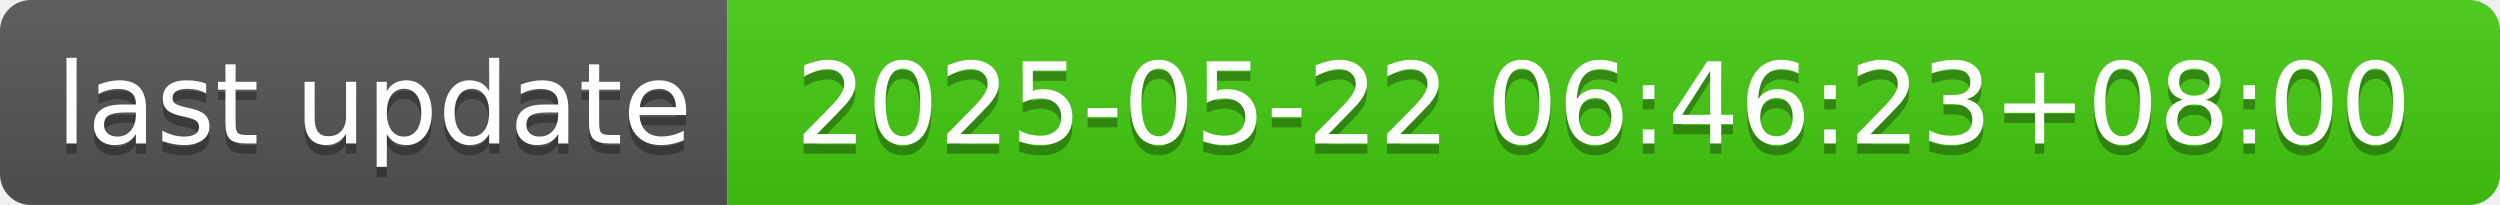
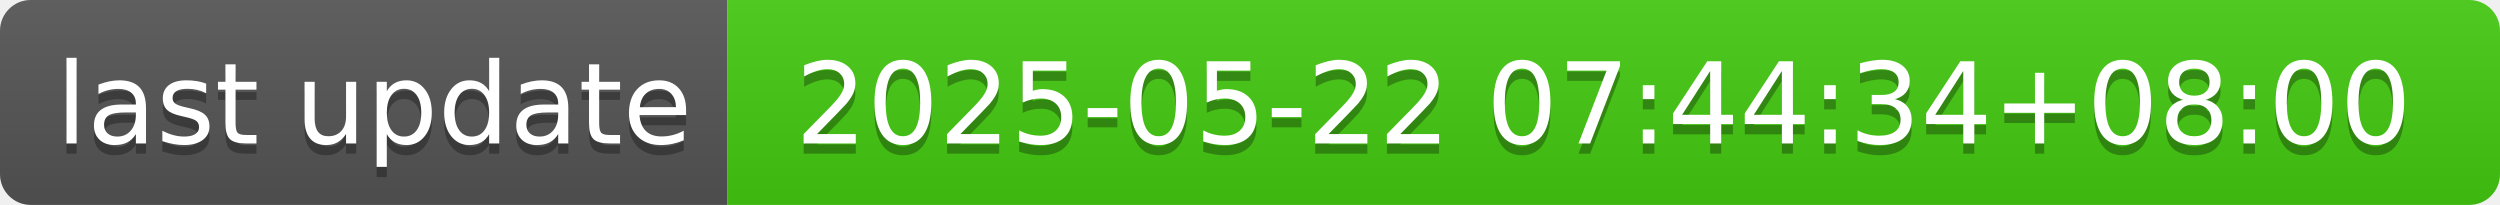
- <svg xmlns="http://www.w3.org/2000/svg" width="244" height="20" role="img" aria-label="last update: 2025-05-22 06:46:23+08:00">
+ <svg xmlns="http://www.w3.org/2000/svg" width="244" height="20" role="img" aria-label="last update: 2025-05-22 07:44:34+08:00">
  <linearGradient id="s" x2="0" y2="100%">
    <stop offset="0" stop-color="#bbb" stop-opacity=".1" />
    <stop offset="1" stop-opacity=".1" />
  </linearGradient>
  <clipPath id="r">
    <rect width="244" height="20" rx="3" fill="#fff" />
  </clipPath>
  <g clip-path="url(#r)">
    <rect width="71" height="20" fill="#555" />
    <rect x="71" width="173" height="20" fill="#4c1" />
    <rect width="244" height="20" fill="url(#s)" />
  </g>
  <g fill="#fff" text-anchor="middle" font-family="Verdana,Geneva,DejaVu Sans,sans-serif" text-rendering="geometricPrecision" font-size="110">
    <text aria-hidden="true" x="365" y="150" fill="#010101" fill-opacity=".3" transform="scale(.1)" textLength="610">last update</text>
    <text x="365" y="140" transform="scale(.1)" fill="#fff" textLength="610">last update</text>
-     <text aria-hidden="true" x="1565" y="150" fill="#010101" fill-opacity=".3" transform="scale(.1)" textLength="1630">2025-05-22 06:46:23+08:00</text>
-     <text x="1565" y="140" transform="scale(.1)" fill="#fff" textLength="1630">2025-05-22 06:46:23+08:00</text>
+     <text aria-hidden="true" x="1565" y="150" fill="#010101" fill-opacity=".3" transform="scale(.1)" textLength="1630">2025-05-22 07:44:34+08:00</text>
+     <text x="1565" y="140" transform="scale(.1)" fill="#fff" textLength="1630">2025-05-22 07:44:34+08:00</text>
  </g>
</svg>
